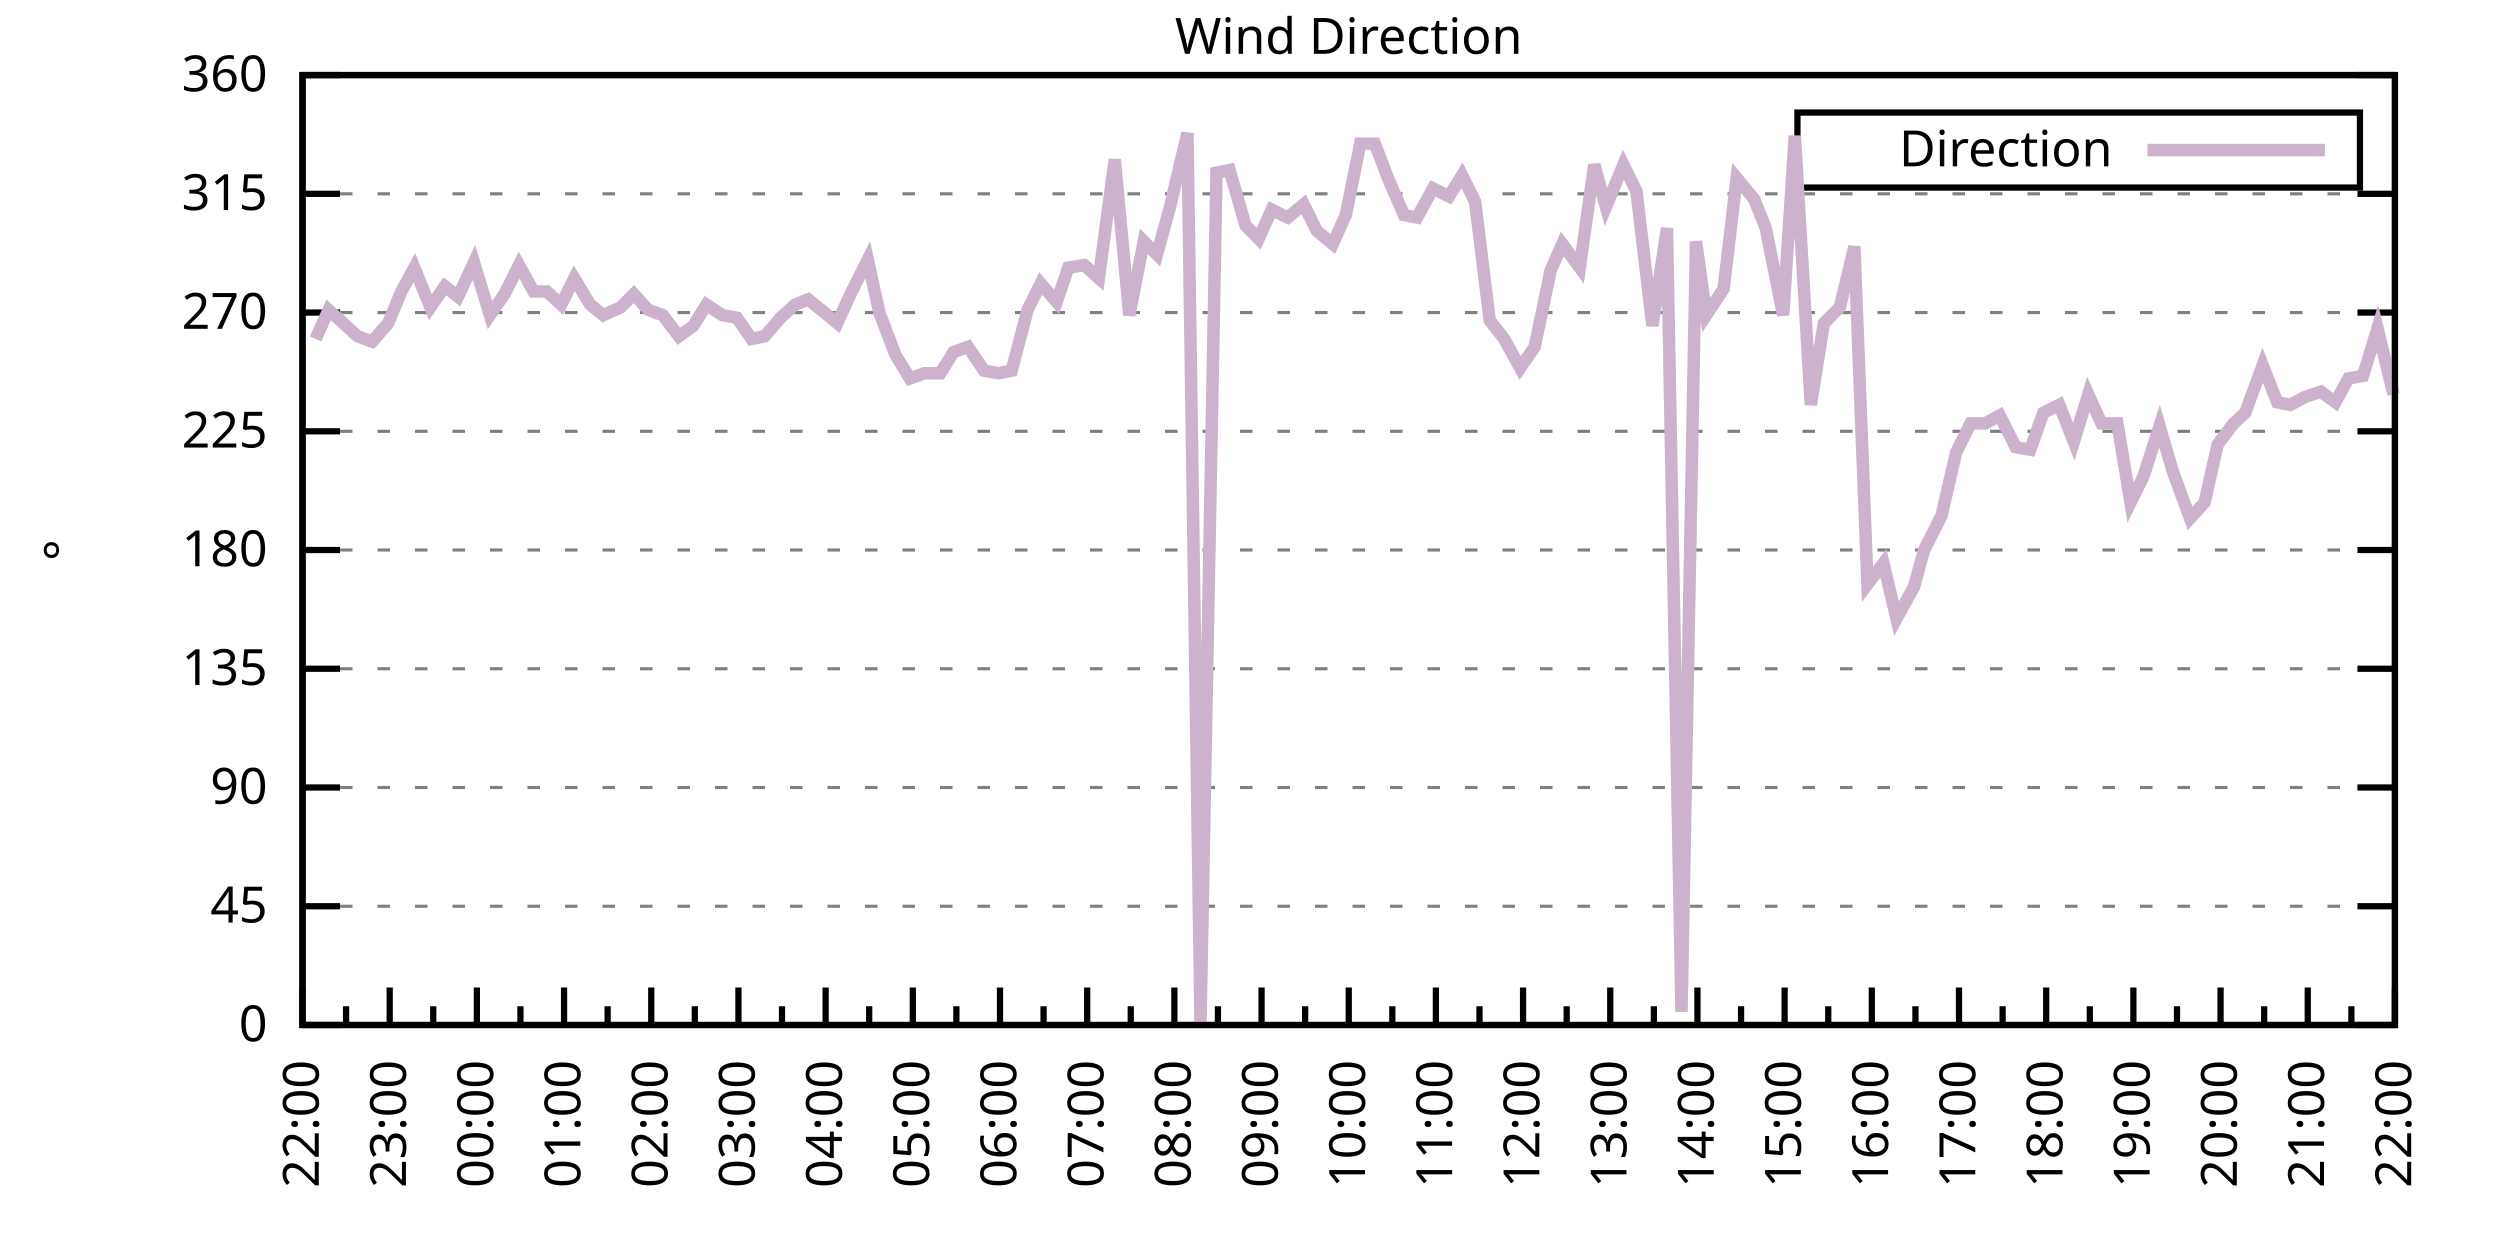
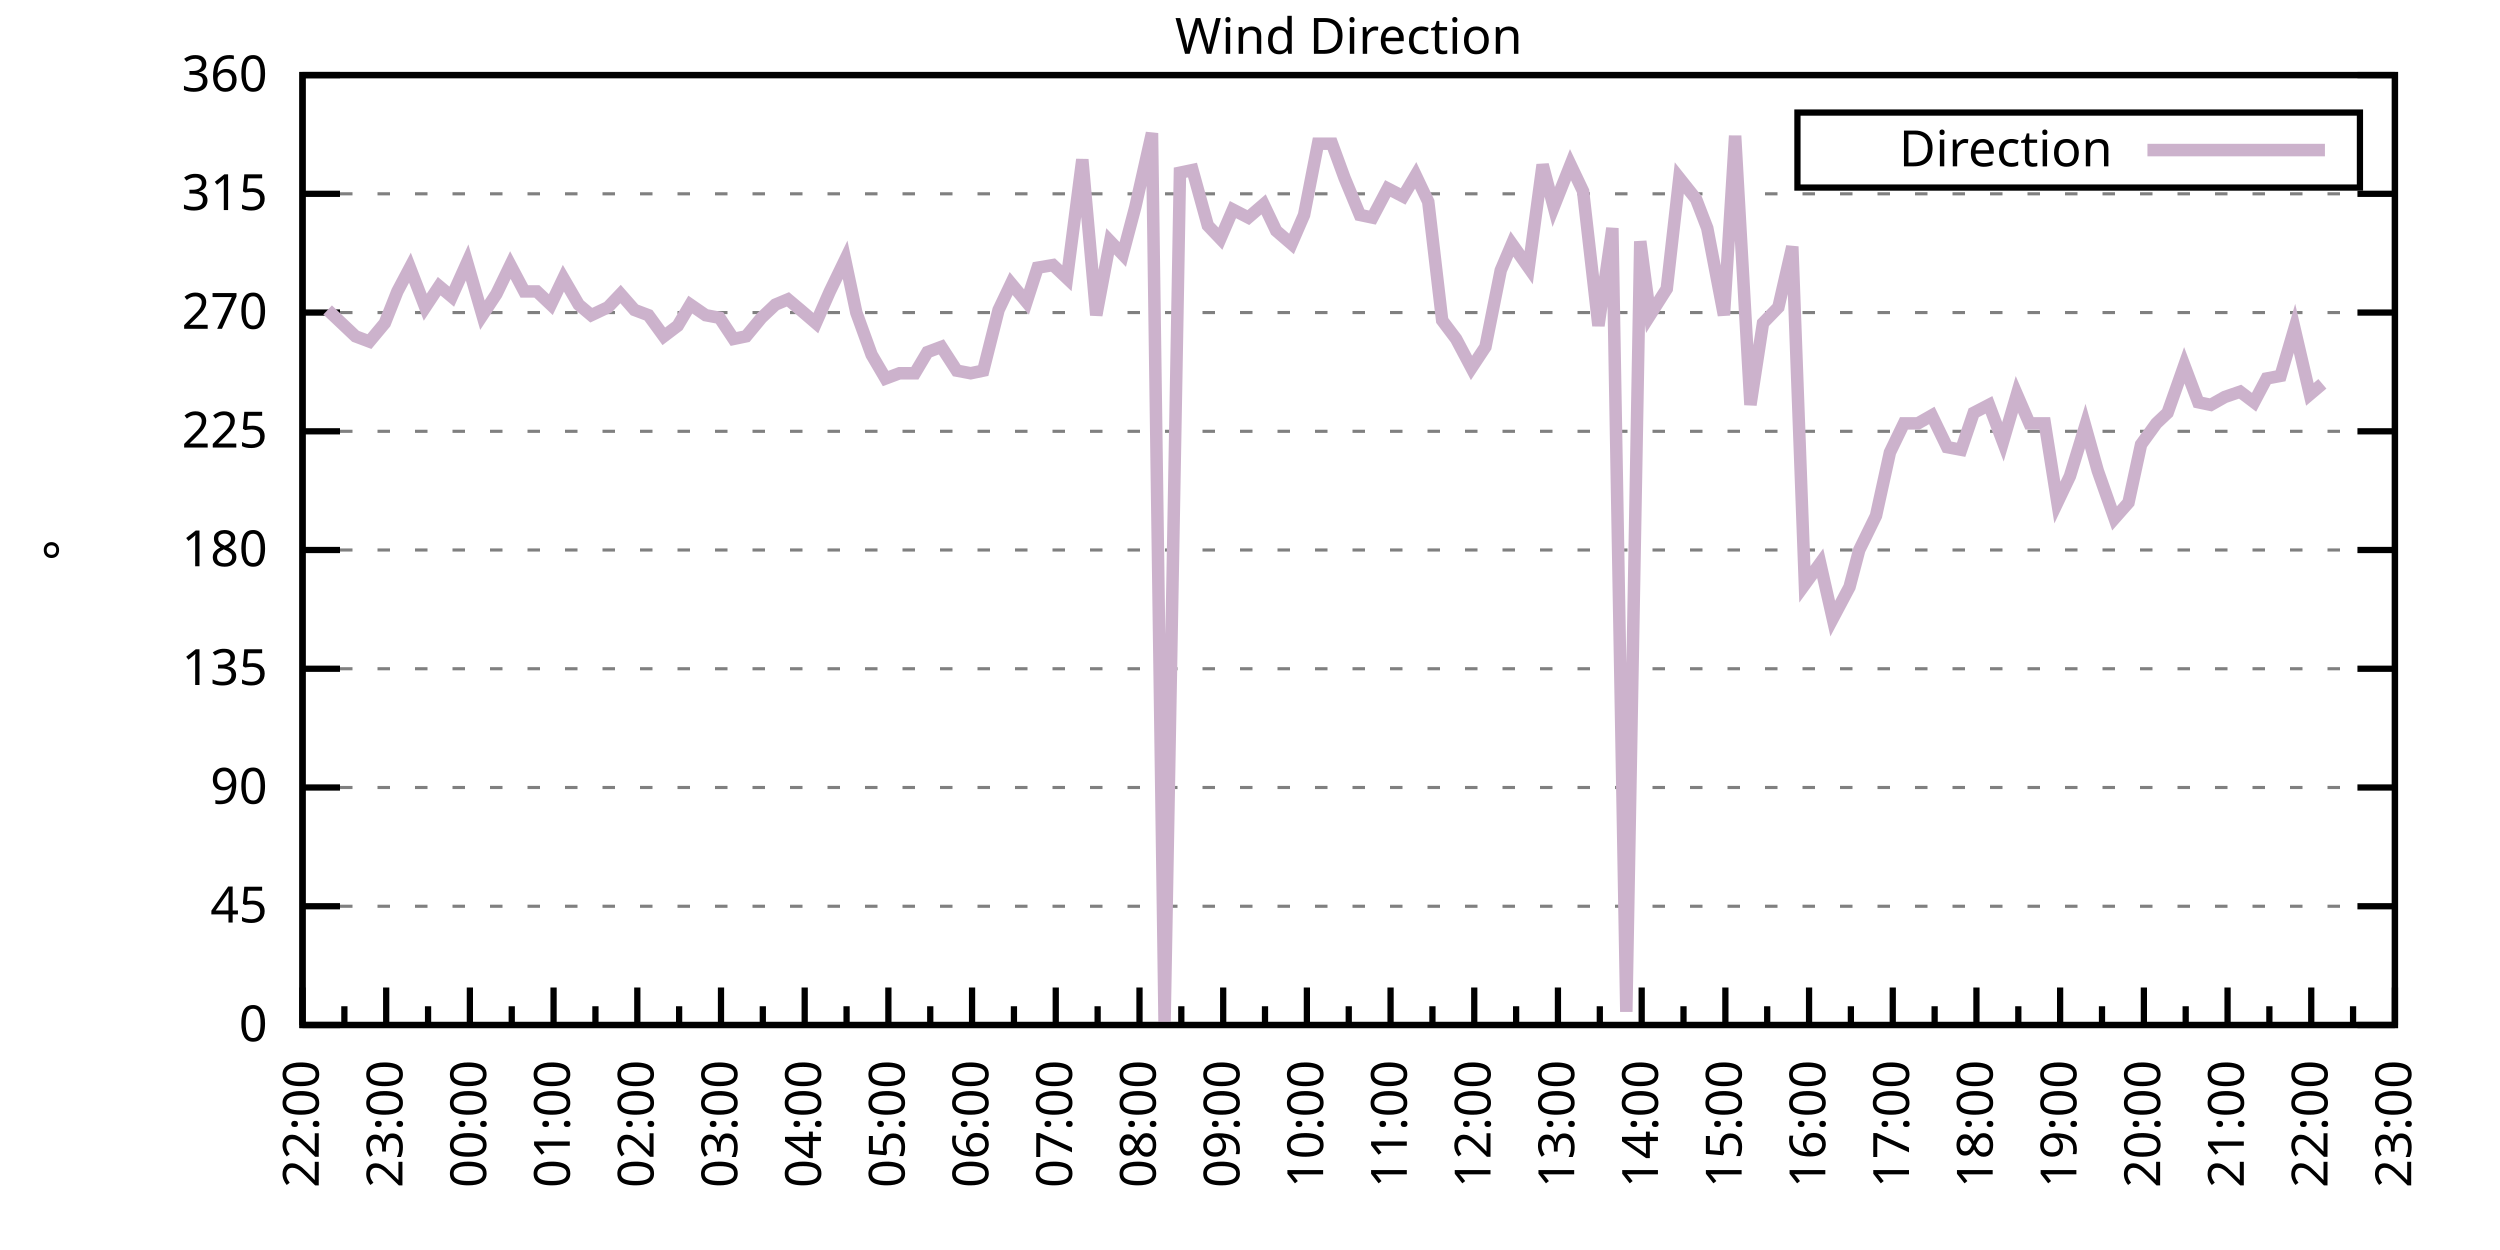
<svg xmlns="http://www.w3.org/2000/svg" xmlns:xlink="http://www.w3.org/1999/xlink" width="400" height="200" viewBox="0 0 400 200">
  <g id="gnuplot_canvas">
    <rect x="0" y="0" width="400" height="200" fill="none" />
    <defs>
      <circle id="gpDot" r="0.5" stroke-width="0.5" stroke="currentColor" />
      <path id="gpPt0" stroke-width="0.333" stroke="currentColor" d="M-1,0 h2 M0,-1 v2" />
      <path id="gpPt1" stroke-width="0.333" stroke="currentColor" d="M-1,-1 L1,1 M1,-1 L-1,1" />
      <path id="gpPt2" stroke-width="0.333" stroke="currentColor" d="M-1,0 L1,0 M0,-1 L0,1 M-1,-1 L1,1 M-1,1 L1,-1" />
      <rect id="gpPt3" stroke-width="0.333" stroke="currentColor" x="-1" y="-1" width="2" height="2" />
      <rect id="gpPt4" stroke-width="0.333" stroke="currentColor" fill="currentColor" x="-1" y="-1" width="2" height="2" />
      <circle id="gpPt5" stroke-width="0.333" stroke="currentColor" cx="0" cy="0" r="1" />
      <use xlink:href="#gpPt5" id="gpPt6" fill="currentColor" stroke="none" />
      <path id="gpPt7" stroke-width="0.333" stroke="currentColor" d="M0,-1.33 L-1.33,0.67 L1.33,0.67 z" />
      <use xlink:href="#gpPt7" id="gpPt8" fill="currentColor" stroke="none" />
      <use xlink:href="#gpPt7" id="gpPt9" stroke="currentColor" transform="rotate(180)" />
      <use xlink:href="#gpPt9" id="gpPt10" fill="currentColor" stroke="none" />
      <use xlink:href="#gpPt3" id="gpPt11" stroke="currentColor" transform="rotate(45)" />
      <use xlink:href="#gpPt11" id="gpPt12" fill="currentColor" stroke="none" />
      <path id="gpPt13" stroke-width="0.333" stroke="currentColor" d="M0,1.330 L1.265,0.411 L0.782,-1.067 L-0.782,-1.076 L-1.265,0.411 z" />
      <use xlink:href="#gpPt13" id="gpPt14" fill="currentColor" stroke="none" />
      <filter id="textbox" filterUnits="objectBoundingBox" x="0" y="0" height="1" width="1">
        <feFlood flood-color="white" flood-opacity="1" result="bgnd" />
        <feComposite in="SourceGraphic" in2="bgnd" operator="atop" />
      </filter>
      <filter id="greybox" filterUnits="objectBoundingBox" x="0" y="0" height="1" width="1">
        <feFlood flood-color="lightgrey" flood-opacity="1" result="grey" />
        <feComposite in="SourceGraphic" in2="grey" operator="atop" />
      </filter>
    </defs>
    <g fill="none" color="white" stroke="currentColor" stroke-width="1.00" stroke-linecap="butt" stroke-linejoin="miter">
</g>
    <g fill="none" color="black" stroke="currentColor" stroke-width="1.00" stroke-linecap="butt" stroke-linejoin="miter">
      <g stroke="none" shape-rendering="crispEdges">
        <polygon fill="rgb(255, 255, 255)" points="48.40,164.00 383.18,164.00 383.18,12.02 48.40,12.02 " />
      </g>
    </g>
    <g fill="none" color="black" stroke="currentColor" stroke-width="1.00" stroke-linecap="butt" stroke-linejoin="miter">
</g>
    <g fill="none" color="black" stroke="black" stroke-width="0.50" stroke-linecap="butt" stroke-linejoin="miter">
</g>
    <g fill="none" color="gray" stroke="currentColor" stroke-width="0.50" stroke-linecap="butt" stroke-linejoin="miter">
      <path stroke="gray" stroke-dasharray="2,4" class="gridline" d="M48.40,164.00 L383.19,164.00  " />
    </g>
    <g fill="none" color="gray" stroke="gray" stroke-width="1.00" stroke-linecap="butt" stroke-linejoin="miter">
</g>
    <g fill="none" color="black" stroke="currentColor" stroke-width="1.00" stroke-linecap="butt" stroke-linejoin="miter">
      <path stroke="black" d="M48.40,164.00 L54.40,164.00 M383.19,164.00 L377.19,164.00  " />
      <g transform="translate(42.80,166.60)" stroke="none" fill="black" font-family="Sans" font-size="8.00" text-anchor="end">
        <text>
          <tspan font-family="Sans"> 0</tspan>
        </text>
      </g>
    </g>
    <g fill="none" color="black" stroke="currentColor" stroke-width="1.00" stroke-linecap="butt" stroke-linejoin="miter">
</g>
    <g fill="none" color="black" stroke="black" stroke-width="0.50" stroke-linecap="butt" stroke-linejoin="miter">
</g>
    <g fill="none" color="gray" stroke="currentColor" stroke-width="0.50" stroke-linecap="butt" stroke-linejoin="miter">
      <path stroke="gray" stroke-dasharray="2,4" class="gridline" d="M48.40,145.00 L383.19,145.00  " />
    </g>
    <g fill="none" color="gray" stroke="gray" stroke-width="1.00" stroke-linecap="butt" stroke-linejoin="miter">
</g>
    <g fill="none" color="black" stroke="currentColor" stroke-width="1.00" stroke-linecap="butt" stroke-linejoin="miter">
      <path stroke="black" d="M48.40,145.00 L54.40,145.00 M383.19,145.00 L377.19,145.00  " />
      <g transform="translate(42.80,147.60)" stroke="none" fill="black" font-family="Sans" font-size="8.00" text-anchor="end">
        <text>
          <tspan font-family="Sans"> 45</tspan>
        </text>
      </g>
    </g>
    <g fill="none" color="black" stroke="currentColor" stroke-width="1.00" stroke-linecap="butt" stroke-linejoin="miter">
</g>
    <g fill="none" color="black" stroke="black" stroke-width="0.50" stroke-linecap="butt" stroke-linejoin="miter">
</g>
    <g fill="none" color="gray" stroke="currentColor" stroke-width="0.50" stroke-linecap="butt" stroke-linejoin="miter">
      <path stroke="gray" stroke-dasharray="2,4" class="gridline" d="M48.40,126.00 L383.19,126.00  " />
    </g>
    <g fill="none" color="gray" stroke="gray" stroke-width="1.00" stroke-linecap="butt" stroke-linejoin="miter">
</g>
    <g fill="none" color="black" stroke="currentColor" stroke-width="1.00" stroke-linecap="butt" stroke-linejoin="miter">
      <path stroke="black" d="M48.40,126.00 L54.40,126.00 M383.19,126.00 L377.19,126.00  " />
      <g transform="translate(42.80,128.60)" stroke="none" fill="black" font-family="Sans" font-size="8.00" text-anchor="end">
        <text>
          <tspan font-family="Sans"> 90</tspan>
        </text>
      </g>
    </g>
    <g fill="none" color="black" stroke="currentColor" stroke-width="1.00" stroke-linecap="butt" stroke-linejoin="miter">
</g>
    <g fill="none" color="black" stroke="black" stroke-width="0.50" stroke-linecap="butt" stroke-linejoin="miter">
</g>
    <g fill="none" color="gray" stroke="currentColor" stroke-width="0.50" stroke-linecap="butt" stroke-linejoin="miter">
      <path stroke="gray" stroke-dasharray="2,4" class="gridline" d="M48.40,107.00 L383.19,107.00  " />
    </g>
    <g fill="none" color="gray" stroke="gray" stroke-width="1.00" stroke-linecap="butt" stroke-linejoin="miter">
</g>
    <g fill="none" color="black" stroke="currentColor" stroke-width="1.00" stroke-linecap="butt" stroke-linejoin="miter">
      <path stroke="black" d="M48.40,107.00 L54.40,107.00 M383.19,107.00 L377.19,107.00  " />
      <g transform="translate(42.80,109.60)" stroke="none" fill="black" font-family="Sans" font-size="8.00" text-anchor="end">
        <text>
          <tspan font-family="Sans"> 135</tspan>
        </text>
      </g>
    </g>
    <g fill="none" color="black" stroke="currentColor" stroke-width="1.00" stroke-linecap="butt" stroke-linejoin="miter">
</g>
    <g fill="none" color="black" stroke="black" stroke-width="0.50" stroke-linecap="butt" stroke-linejoin="miter">
</g>
    <g fill="none" color="gray" stroke="currentColor" stroke-width="0.50" stroke-linecap="butt" stroke-linejoin="miter">
      <path stroke="gray" stroke-dasharray="2,4" class="gridline" d="M48.40,88.00 L383.19,88.00  " />
    </g>
    <g fill="none" color="gray" stroke="gray" stroke-width="1.00" stroke-linecap="butt" stroke-linejoin="miter">
</g>
    <g fill="none" color="black" stroke="currentColor" stroke-width="1.00" stroke-linecap="butt" stroke-linejoin="miter">
      <path stroke="black" d="M48.40,88.00 L54.40,88.00 M383.19,88.00 L377.19,88.00  " />
      <g transform="translate(42.80,90.60)" stroke="none" fill="black" font-family="Sans" font-size="8.00" text-anchor="end">
        <text>
          <tspan font-family="Sans"> 180</tspan>
        </text>
      </g>
    </g>
    <g fill="none" color="black" stroke="currentColor" stroke-width="1.00" stroke-linecap="butt" stroke-linejoin="miter">
</g>
    <g fill="none" color="black" stroke="black" stroke-width="0.50" stroke-linecap="butt" stroke-linejoin="miter">
</g>
    <g fill="none" color="gray" stroke="currentColor" stroke-width="0.50" stroke-linecap="butt" stroke-linejoin="miter">
      <path stroke="gray" stroke-dasharray="2,4" class="gridline" d="M48.40,69.01 L383.19,69.01  " />
    </g>
    <g fill="none" color="gray" stroke="gray" stroke-width="1.00" stroke-linecap="butt" stroke-linejoin="miter">
</g>
    <g fill="none" color="black" stroke="currentColor" stroke-width="1.00" stroke-linecap="butt" stroke-linejoin="miter">
      <path stroke="black" d="M48.40,69.01 L54.40,69.01 M383.19,69.01 L377.19,69.01  " />
      <g transform="translate(42.80,71.61)" stroke="none" fill="black" font-family="Sans" font-size="8.00" text-anchor="end">
        <text>
          <tspan font-family="Sans"> 225</tspan>
        </text>
      </g>
    </g>
    <g fill="none" color="black" stroke="currentColor" stroke-width="1.00" stroke-linecap="butt" stroke-linejoin="miter">
</g>
    <g fill="none" color="black" stroke="black" stroke-width="0.50" stroke-linecap="butt" stroke-linejoin="miter">
</g>
    <g fill="none" color="gray" stroke="currentColor" stroke-width="0.50" stroke-linecap="butt" stroke-linejoin="miter">
      <path stroke="gray" stroke-dasharray="2,4" class="gridline" d="M48.40,50.01 L383.19,50.01  " />
    </g>
    <g fill="none" color="gray" stroke="gray" stroke-width="1.00" stroke-linecap="butt" stroke-linejoin="miter">
</g>
    <g fill="none" color="black" stroke="currentColor" stroke-width="1.00" stroke-linecap="butt" stroke-linejoin="miter">
      <path stroke="black" d="M48.40,50.01 L54.40,50.01 M383.19,50.01 L377.19,50.01  " />
      <g transform="translate(42.80,52.61)" stroke="none" fill="black" font-family="Sans" font-size="8.00" text-anchor="end">
        <text>
          <tspan font-family="Sans"> 270</tspan>
        </text>
      </g>
    </g>
    <g fill="none" color="black" stroke="currentColor" stroke-width="1.00" stroke-linecap="butt" stroke-linejoin="miter">
</g>
    <g fill="none" color="black" stroke="black" stroke-width="0.50" stroke-linecap="butt" stroke-linejoin="miter">
</g>
    <g fill="none" color="gray" stroke="currentColor" stroke-width="0.50" stroke-linecap="butt" stroke-linejoin="miter">
      <path stroke="gray" stroke-dasharray="2,4" class="gridline" d="M48.40,31.01 L383.19,31.01  " />
    </g>
    <g fill="none" color="gray" stroke="gray" stroke-width="1.00" stroke-linecap="butt" stroke-linejoin="miter">
</g>
    <g fill="none" color="black" stroke="currentColor" stroke-width="1.00" stroke-linecap="butt" stroke-linejoin="miter">
      <path stroke="black" d="M48.40,31.01 L54.40,31.01 M383.19,31.01 L377.19,31.01  " />
      <g transform="translate(42.80,33.61)" stroke="none" fill="black" font-family="Sans" font-size="8.00" text-anchor="end">
        <text>
          <tspan font-family="Sans"> 315</tspan>
        </text>
      </g>
    </g>
    <g fill="none" color="black" stroke="currentColor" stroke-width="1.00" stroke-linecap="butt" stroke-linejoin="miter">
</g>
    <g fill="none" color="black" stroke="black" stroke-width="0.50" stroke-linecap="butt" stroke-linejoin="miter">
</g>
    <g fill="none" color="gray" stroke="currentColor" stroke-width="0.50" stroke-linecap="butt" stroke-linejoin="miter">
      <path stroke="gray" stroke-dasharray="2,4" class="gridline" d="M48.40,12.01 L383.19,12.01  " />
    </g>
    <g fill="none" color="gray" stroke="gray" stroke-width="1.00" stroke-linecap="butt" stroke-linejoin="miter">
</g>
    <g fill="none" color="black" stroke="currentColor" stroke-width="1.00" stroke-linecap="butt" stroke-linejoin="miter">
      <path stroke="black" d="M48.40,12.01 L54.40,12.01 M383.19,12.01 L377.19,12.01  " />
      <g transform="translate(42.80,14.61)" stroke="none" fill="black" font-family="Sans" font-size="8.00" text-anchor="end">
        <text>
          <tspan font-family="Sans"> 360</tspan>
        </text>
      </g>
    </g>
    <g fill="none" color="black" stroke="currentColor" stroke-width="1.00" stroke-linecap="butt" stroke-linejoin="miter">
      <path stroke="black" d="M48.40,164.00 L48.40,158.00  " />
      <g transform="translate(51.00,169.60) rotate(270)" stroke="none" fill="black" font-family="Sans" font-size="8.00" text-anchor="end">
        <text>
          <tspan font-family="Sans">22:00</tspan>
        </text>
      </g>
    </g>
    <g fill="none" color="black" stroke="currentColor" stroke-width="1.00" stroke-linecap="butt" stroke-linejoin="miter">
-       <path stroke="black" d="M55.37,164.00 L55.37,161.00 M62.35,164.00 L62.35,158.00  " />
-       <g transform="translate(64.95,169.60) rotate(270)" stroke="none" fill="black" font-family="Sans" font-size="8.00" text-anchor="end">
+       <path stroke="black" d="M55.10,164.00 L55.10,161.00 M61.79,164.00 L61.79,158.00  " />
+       <g transform="translate(64.39,169.60) rotate(270)" stroke="none" fill="black" font-family="Sans" font-size="8.00" text-anchor="end">
        <text>
          <tspan font-family="Sans">23:00</tspan>
        </text>
      </g>
    </g>
    <g fill="none" color="black" stroke="currentColor" stroke-width="1.00" stroke-linecap="butt" stroke-linejoin="miter">
-       <path stroke="black" d="M69.32,164.00 L69.32,161.00 M76.30,164.00 L76.30,158.00  " />
-       <g transform="translate(78.90,169.60) rotate(270)" stroke="none" fill="black" font-family="Sans" font-size="8.00" text-anchor="end">
+       <path stroke="black" d="M68.49,164.00 L68.49,161.00 M75.18,164.00 L75.18,158.00  " />
+       <g transform="translate(77.78,169.60) rotate(270)" stroke="none" fill="black" font-family="Sans" font-size="8.00" text-anchor="end">
        <text>
          <tspan font-family="Sans">00:00</tspan>
        </text>
      </g>
    </g>
    <g fill="none" color="black" stroke="currentColor" stroke-width="1.00" stroke-linecap="butt" stroke-linejoin="miter">
-       <path stroke="black" d="M83.27,164.00 L83.27,161.00 M90.25,164.00 L90.25,158.00  " />
-       <g transform="translate(92.85,169.60) rotate(270)" stroke="none" fill="black" font-family="Sans" font-size="8.00" text-anchor="end">
+       <path stroke="black" d="M81.88,164.00 L81.88,161.00 M88.57,164.00 L88.57,158.00  " />
+       <g transform="translate(91.17,169.60) rotate(270)" stroke="none" fill="black" font-family="Sans" font-size="8.00" text-anchor="end">
        <text>
          <tspan font-family="Sans">01:00</tspan>
        </text>
      </g>
    </g>
    <g fill="none" color="black" stroke="currentColor" stroke-width="1.00" stroke-linecap="butt" stroke-linejoin="miter">
-       <path stroke="black" d="M97.22,164.00 L97.22,161.00 M104.20,164.00 L104.20,158.00  " />
-       <g transform="translate(106.80,169.60) rotate(270)" stroke="none" fill="black" font-family="Sans" font-size="8.00" text-anchor="end">
+       <path stroke="black" d="M95.27,164.00 L95.27,161.00 M101.97,164.00 L101.97,158.00  " />
+       <g transform="translate(104.57,169.60) rotate(270)" stroke="none" fill="black" font-family="Sans" font-size="8.00" text-anchor="end">
        <text>
          <tspan font-family="Sans">02:00</tspan>
        </text>
      </g>
    </g>
    <g fill="none" color="black" stroke="currentColor" stroke-width="1.00" stroke-linecap="butt" stroke-linejoin="miter">
-       <path stroke="black" d="M111.17,164.00 L111.17,161.00 M118.15,164.00 L118.15,158.00  " />
-       <g transform="translate(120.75,169.60) rotate(270)" stroke="none" fill="black" font-family="Sans" font-size="8.00" text-anchor="end">
+       <path stroke="black" d="M108.66,164.00 L108.66,161.00 M115.36,164.00 L115.36,158.00  " />
+       <g transform="translate(117.96,169.60) rotate(270)" stroke="none" fill="black" font-family="Sans" font-size="8.00" text-anchor="end">
        <text>
          <tspan font-family="Sans">03:00</tspan>
        </text>
      </g>
    </g>
    <g fill="none" color="black" stroke="currentColor" stroke-width="1.00" stroke-linecap="butt" stroke-linejoin="miter">
-       <path stroke="black" d="M125.12,164.00 L125.12,161.00 M132.10,164.00 L132.10,158.00  " />
-       <g transform="translate(134.70,169.60) rotate(270)" stroke="none" fill="black" font-family="Sans" font-size="8.00" text-anchor="end">
+       <path stroke="black" d="M122.05,164.00 L122.05,161.00 M128.75,164.00 L128.75,158.00  " />
+       <g transform="translate(131.35,169.60) rotate(270)" stroke="none" fill="black" font-family="Sans" font-size="8.00" text-anchor="end">
        <text>
          <tspan font-family="Sans">04:00</tspan>
        </text>
      </g>
    </g>
    <g fill="none" color="black" stroke="currentColor" stroke-width="1.00" stroke-linecap="butt" stroke-linejoin="miter">
-       <path stroke="black" d="M139.07,164.00 L139.07,161.00 M146.05,164.00 L146.05,158.00  " />
-       <g transform="translate(148.65,169.60) rotate(270)" stroke="none" fill="black" font-family="Sans" font-size="8.00" text-anchor="end">
+       <path stroke="black" d="M135.45,164.00 L135.45,161.00 M142.14,164.00 L142.14,158.00  " />
+       <g transform="translate(144.74,169.60) rotate(270)" stroke="none" fill="black" font-family="Sans" font-size="8.00" text-anchor="end">
        <text>
          <tspan font-family="Sans">05:00</tspan>
        </text>
      </g>
    </g>
    <g fill="none" color="black" stroke="currentColor" stroke-width="1.00" stroke-linecap="butt" stroke-linejoin="miter">
-       <path stroke="black" d="M153.02,164.00 L153.02,161.00 M160.00,164.00 L160.00,158.00  " />
-       <g transform="translate(162.60,169.60) rotate(270)" stroke="none" fill="black" font-family="Sans" font-size="8.00" text-anchor="end">
+       <path stroke="black" d="M148.84,164.00 L148.84,161.00 M155.53,164.00 L155.53,158.00  " />
+       <g transform="translate(158.13,169.60) rotate(270)" stroke="none" fill="black" font-family="Sans" font-size="8.00" text-anchor="end">
        <text>
          <tspan font-family="Sans">06:00</tspan>
        </text>
      </g>
    </g>
    <g fill="none" color="black" stroke="currentColor" stroke-width="1.00" stroke-linecap="butt" stroke-linejoin="miter">
-       <path stroke="black" d="M166.97,164.00 L166.97,161.00 M173.95,164.00 L173.95,158.00  " />
-       <g transform="translate(176.55,169.60) rotate(270)" stroke="none" fill="black" font-family="Sans" font-size="8.00" text-anchor="end">
+       <path stroke="black" d="M162.23,164.00 L162.23,161.00 M168.92,164.00 L168.92,158.00  " />
+       <g transform="translate(171.52,169.60) rotate(270)" stroke="none" fill="black" font-family="Sans" font-size="8.00" text-anchor="end">
        <text>
          <tspan font-family="Sans">07:00</tspan>
        </text>
      </g>
    </g>
    <g fill="none" color="black" stroke="currentColor" stroke-width="1.00" stroke-linecap="butt" stroke-linejoin="miter">
-       <path stroke="black" d="M180.92,164.00 L180.92,161.00 M187.90,164.00 L187.90,158.00  " />
-       <g transform="translate(190.50,169.60) rotate(270)" stroke="none" fill="black" font-family="Sans" font-size="8.00" text-anchor="end">
+       <path stroke="black" d="M175.62,164.00 L175.62,161.00 M182.32,164.00 L182.32,158.00  " />
+       <g transform="translate(184.92,169.60) rotate(270)" stroke="none" fill="black" font-family="Sans" font-size="8.00" text-anchor="end">
        <text>
          <tspan font-family="Sans">08:00</tspan>
        </text>
      </g>
    </g>
    <g fill="none" color="black" stroke="currentColor" stroke-width="1.00" stroke-linecap="butt" stroke-linejoin="miter">
-       <path stroke="black" d="M194.87,164.00 L194.87,161.00 M201.85,164.00 L201.85,158.00  " />
-       <g transform="translate(204.45,169.60) rotate(270)" stroke="none" fill="black" font-family="Sans" font-size="8.00" text-anchor="end">
+       <path stroke="black" d="M189.01,164.00 L189.01,161.00 M195.71,164.00 L195.71,158.00  " />
+       <g transform="translate(198.31,169.60) rotate(270)" stroke="none" fill="black" font-family="Sans" font-size="8.00" text-anchor="end">
        <text>
          <tspan font-family="Sans">09:00</tspan>
        </text>
      </g>
    </g>
    <g fill="none" color="black" stroke="currentColor" stroke-width="1.00" stroke-linecap="butt" stroke-linejoin="miter">
-       <path stroke="black" d="M208.82,164.00 L208.82,161.00 M215.80,164.00 L215.80,158.00  " />
-       <g transform="translate(218.40,169.60) rotate(270)" stroke="none" fill="black" font-family="Sans" font-size="8.00" text-anchor="end">
+       <path stroke="black" d="M202.40,164.00 L202.40,161.00 M209.10,164.00 L209.10,158.00  " />
+       <g transform="translate(211.70,169.60) rotate(270)" stroke="none" fill="black" font-family="Sans" font-size="8.00" text-anchor="end">
        <text>
          <tspan font-family="Sans">10:00</tspan>
        </text>
      </g>
    </g>
    <g fill="none" color="black" stroke="currentColor" stroke-width="1.00" stroke-linecap="butt" stroke-linejoin="miter">
-       <path stroke="black" d="M222.77,164.00 L222.77,161.00 M229.74,164.00 L229.74,158.00  " />
-       <g transform="translate(232.34,169.60) rotate(270)" stroke="none" fill="black" font-family="Sans" font-size="8.00" text-anchor="end">
+       <path stroke="black" d="M215.80,164.00 L215.80,161.00 M222.49,164.00 L222.49,158.00  " />
+       <g transform="translate(225.09,169.60) rotate(270)" stroke="none" fill="black" font-family="Sans" font-size="8.00" text-anchor="end">
        <text>
          <tspan font-family="Sans">11:00</tspan>
        </text>
      </g>
    </g>
    <g fill="none" color="black" stroke="currentColor" stroke-width="1.00" stroke-linecap="butt" stroke-linejoin="miter">
-       <path stroke="black" d="M236.72,164.00 L236.72,161.00 M243.69,164.00 L243.69,158.00  " />
-       <g transform="translate(246.29,169.60) rotate(270)" stroke="none" fill="black" font-family="Sans" font-size="8.00" text-anchor="end">
+       <path stroke="black" d="M229.19,164.00 L229.19,161.00 M235.88,164.00 L235.88,158.00  " />
+       <g transform="translate(238.48,169.60) rotate(270)" stroke="none" fill="black" font-family="Sans" font-size="8.00" text-anchor="end">
        <text>
          <tspan font-family="Sans">12:00</tspan>
        </text>
      </g>
    </g>
    <g fill="none" color="black" stroke="currentColor" stroke-width="1.00" stroke-linecap="butt" stroke-linejoin="miter">
-       <path stroke="black" d="M250.67,164.00 L250.67,161.00 M257.64,164.00 L257.64,158.00  " />
-       <g transform="translate(260.24,169.60) rotate(270)" stroke="none" fill="black" font-family="Sans" font-size="8.00" text-anchor="end">
+       <path stroke="black" d="M242.58,164.00 L242.58,161.00 M249.27,164.00 L249.27,158.00  " />
+       <g transform="translate(251.87,169.60) rotate(270)" stroke="none" fill="black" font-family="Sans" font-size="8.00" text-anchor="end">
        <text>
          <tspan font-family="Sans">13:00</tspan>
        </text>
      </g>
    </g>
    <g fill="none" color="black" stroke="currentColor" stroke-width="1.00" stroke-linecap="butt" stroke-linejoin="miter">
-       <path stroke="black" d="M264.62,164.00 L264.62,161.00 M271.59,164.00 L271.59,158.00  " />
-       <g transform="translate(274.19,169.60) rotate(270)" stroke="none" fill="black" font-family="Sans" font-size="8.00" text-anchor="end">
+       <path stroke="black" d="M255.97,164.00 L255.97,161.00 M262.67,164.00 L262.67,158.00  " />
+       <g transform="translate(265.27,169.60) rotate(270)" stroke="none" fill="black" font-family="Sans" font-size="8.00" text-anchor="end">
        <text>
          <tspan font-family="Sans">14:00</tspan>
        </text>
      </g>
    </g>
    <g fill="none" color="black" stroke="currentColor" stroke-width="1.00" stroke-linecap="butt" stroke-linejoin="miter">
-       <path stroke="black" d="M278.57,164.00 L278.57,161.00 M285.54,164.00 L285.54,158.00  " />
-       <g transform="translate(288.14,169.60) rotate(270)" stroke="none" fill="black" font-family="Sans" font-size="8.00" text-anchor="end">
+       <path stroke="black" d="M269.36,164.00 L269.36,161.00 M276.06,164.00 L276.06,158.00  " />
+       <g transform="translate(278.66,169.60) rotate(270)" stroke="none" fill="black" font-family="Sans" font-size="8.00" text-anchor="end">
        <text>
          <tspan font-family="Sans">15:00</tspan>
        </text>
      </g>
    </g>
    <g fill="none" color="black" stroke="currentColor" stroke-width="1.00" stroke-linecap="butt" stroke-linejoin="miter">
-       <path stroke="black" d="M292.52,164.00 L292.52,161.00 M299.49,164.00 L299.49,158.00  " />
-       <g transform="translate(302.09,169.60) rotate(270)" stroke="none" fill="black" font-family="Sans" font-size="8.00" text-anchor="end">
+       <path stroke="black" d="M282.75,164.00 L282.75,161.00 M289.45,164.00 L289.45,158.00  " />
+       <g transform="translate(292.05,169.60) rotate(270)" stroke="none" fill="black" font-family="Sans" font-size="8.00" text-anchor="end">
        <text>
          <tspan font-family="Sans">16:00</tspan>
        </text>
      </g>
    </g>
    <g fill="none" color="black" stroke="currentColor" stroke-width="1.00" stroke-linecap="butt" stroke-linejoin="miter">
-       <path stroke="black" d="M306.47,164.00 L306.47,161.00 M313.44,164.00 L313.44,158.00  " />
-       <g transform="translate(316.04,169.60) rotate(270)" stroke="none" fill="black" font-family="Sans" font-size="8.00" text-anchor="end">
+       <path stroke="black" d="M296.14,164.00 L296.14,161.00 M302.84,164.00 L302.84,158.00  " />
+       <g transform="translate(305.44,169.60) rotate(270)" stroke="none" fill="black" font-family="Sans" font-size="8.00" text-anchor="end">
        <text>
          <tspan font-family="Sans">17:00</tspan>
        </text>
      </g>
    </g>
    <g fill="none" color="black" stroke="currentColor" stroke-width="1.00" stroke-linecap="butt" stroke-linejoin="miter">
-       <path stroke="black" d="M320.42,164.00 L320.42,161.00 M327.39,164.00 L327.39,158.00  " />
-       <g transform="translate(329.99,169.60) rotate(270)" stroke="none" fill="black" font-family="Sans" font-size="8.00" text-anchor="end">
+       <path stroke="black" d="M309.54,164.00 L309.54,161.00 M316.23,164.00 L316.23,158.00  " />
+       <g transform="translate(318.83,169.60) rotate(270)" stroke="none" fill="black" font-family="Sans" font-size="8.00" text-anchor="end">
        <text>
          <tspan font-family="Sans">18:00</tspan>
        </text>
      </g>
    </g>
    <g fill="none" color="black" stroke="currentColor" stroke-width="1.00" stroke-linecap="butt" stroke-linejoin="miter">
-       <path stroke="black" d="M334.37,164.00 L334.37,161.00 M341.34,164.00 L341.34,158.00  " />
-       <g transform="translate(343.94,169.60) rotate(270)" stroke="none" fill="black" font-family="Sans" font-size="8.00" text-anchor="end">
+       <path stroke="black" d="M322.93,164.00 L322.93,161.00 M329.62,164.00 L329.62,158.00  " />
+       <g transform="translate(332.22,169.60) rotate(270)" stroke="none" fill="black" font-family="Sans" font-size="8.00" text-anchor="end">
        <text>
          <tspan font-family="Sans">19:00</tspan>
        </text>
      </g>
    </g>
    <g fill="none" color="black" stroke="currentColor" stroke-width="1.00" stroke-linecap="butt" stroke-linejoin="miter">
-       <path stroke="black" d="M348.32,164.00 L348.32,161.00 M355.29,164.00 L355.29,158.00  " />
-       <g transform="translate(357.89,169.60) rotate(270)" stroke="none" fill="black" font-family="Sans" font-size="8.00" text-anchor="end">
+       <path stroke="black" d="M336.32,164.00 L336.32,161.00 M343.02,164.00 L343.02,158.00  " />
+       <g transform="translate(345.62,169.60) rotate(270)" stroke="none" fill="black" font-family="Sans" font-size="8.00" text-anchor="end">
        <text>
          <tspan font-family="Sans">20:00</tspan>
        </text>
      </g>
    </g>
    <g fill="none" color="black" stroke="currentColor" stroke-width="1.00" stroke-linecap="butt" stroke-linejoin="miter">
-       <path stroke="black" d="M362.27,164.00 L362.27,161.00 M369.24,164.00 L369.24,158.00  " />
-       <g transform="translate(371.84,169.60) rotate(270)" stroke="none" fill="black" font-family="Sans" font-size="8.00" text-anchor="end">
+       <path stroke="black" d="M349.71,164.00 L349.71,161.00 M356.41,164.00 L356.41,158.00  " />
+       <g transform="translate(359.01,169.60) rotate(270)" stroke="none" fill="black" font-family="Sans" font-size="8.00" text-anchor="end">
        <text>
          <tspan font-family="Sans">21:00</tspan>
        </text>
      </g>
    </g>
    <g fill="none" color="black" stroke="currentColor" stroke-width="1.00" stroke-linecap="butt" stroke-linejoin="miter">
-       <path stroke="black" d="M376.22,164.00 L376.22,161.00 M383.19,164.00 L383.19,158.00  " />
+       <path stroke="black" d="M363.10,164.00 L363.10,161.00 M369.80,164.00 L369.80,158.00  " />
+       <g transform="translate(372.40,169.60) rotate(270)" stroke="none" fill="black" font-family="Sans" font-size="8.00" text-anchor="end">
+         <text>
+           <tspan font-family="Sans">22:00</tspan>
+         </text>
+       </g>
+     </g>
+     <g fill="none" color="black" stroke="currentColor" stroke-width="1.00" stroke-linecap="butt" stroke-linejoin="miter">
+       <path stroke="black" d="M376.49,164.00 L376.49,161.00 M383.19,164.00 L383.19,158.00  " />
      <g transform="translate(385.79,169.60) rotate(270)" stroke="none" fill="black" font-family="Sans" font-size="8.00" text-anchor="end">
        <text>
-           <tspan font-family="Sans">22:00</tspan>
+           <tspan font-family="Sans">23:00</tspan>
        </text>
      </g>
    </g>
    <g fill="none" color="black" stroke="currentColor" stroke-width="1.00" stroke-linecap="butt" stroke-linejoin="miter">
</g>
    <g fill="none" color="black" stroke="currentColor" stroke-width="1.00" stroke-linecap="butt" stroke-linejoin="miter">
      <path stroke="black" d="M48.40,12.01 L48.40,164.00 L383.19,164.00 L383.19,12.01 L48.40,12.01 Z  " />
    </g>
    <g fill="none" color="black" stroke="currentColor" stroke-width="1.00" stroke-linecap="butt" stroke-linejoin="miter">
      <g transform="translate(12.80,88.01) rotate(270)" stroke="none" fill="black" font-family="Sans" font-size="8.00" text-anchor="middle">
        <text>
          <tspan font-family="Sans">°</tspan>
        </text>
      </g>
    </g>
    <g fill="none" color="black" stroke="currentColor" stroke-width="1.00" stroke-linecap="butt" stroke-linejoin="miter">
</g>
    <g fill="none" color="black" stroke="currentColor" stroke-width="1.00" stroke-linecap="butt" stroke-linejoin="miter">
      <path stroke="black" d="M287.59,30.01 L287.59,18.01 L377.59,18.01 L377.59,30.01 L287.59,30.01 Z  " />
    </g>
    <g id="Wind_direction_plot_1">
      <g fill="none" color="white" stroke="black" stroke-width="2.00" stroke-linecap="butt" stroke-linejoin="miter">
</g>
      <g fill="none" color="black" stroke="currentColor" stroke-width="2.00" stroke-linecap="butt" stroke-linejoin="miter">
        <g transform="translate(337.99,26.61)" stroke="none" fill="black" font-family="Sans" font-size="8.00" text-anchor="end">
          <text>
            <tspan font-family="Sans">Direction</tspan>
          </text>
        </g>
      </g>
      <g fill="none" color="black" stroke="currentColor" stroke-width="2.00" stroke-linecap="butt" stroke-linejoin="miter">
-         <path stroke="rgb(204, 178, 204)" d="M343.59,24.01 L371.99,24.01 M50.49,54.23 L52.58,49.59 L54.91,51.70 L57.23,53.81 L59.56,54.65 L62.12,51.70   L64.21,46.63 L66.30,42.83 L68.86,49.16 L71.18,45.79 L73.28,47.47 L75.83,41.99 L78.39,50.43 L80.72,47.05   L83.04,42.41 L85.37,46.63 L87.46,46.63 L89.78,48.74 L91.88,44.52 L94.43,48.74 L96.53,50.43 L99.32,49.16   L101.41,47.05 L103.73,49.59 L106.06,50.43 L108.62,53.81 L110.94,52.12 L113.03,48.74 L115.59,50.43 L117.92,50.85   L120.24,54.23 L122.33,53.81 L124.89,50.85 L127.22,48.74 L129.31,47.90 L131.40,49.59 L133.96,51.70 L136.28,46.63   L138.84,41.56 L140.70,50.01 L143.26,56.76 L145.58,60.56 L147.91,59.72 L150.46,59.72 L152.56,56.34 L154.88,55.50   L157.44,59.30 L159.76,59.72 L161.86,59.30 L164.41,49.59 L166.51,45.36 L169.06,48.32 L170.92,42.83 L173.48,42.41   L175.81,44.52 L178.36,25.52 L180.69,50.43 L183.01,38.61 L185.11,40.72 L187.20,33.12 L189.99,21.30 L192.08,163.58   L194.64,27.63 L196.73,27.21 L199.29,36.08 L201.38,38.19 L203.47,33.54 L206.03,34.81 L208.59,32.70 L210.68,36.92   L213.24,39.03 L215.33,34.39 L217.65,22.99 L219.98,22.99 L222.07,28.48 L224.63,34.39 L226.72,34.81 L229.28,30.16   L231.84,31.43 L233.93,28.05 L236.02,32.28 L238.35,51.27 L240.67,54.23 L243.23,58.87 L245.55,55.50 L248.11,43.25   L249.97,39.03 L252.76,42.83 L255.09,26.36 L256.95,33.12 L259.74,26.36 L261.83,30.59 L264.39,52.12 L266.71,36.50   L269.04,161.89 L271.36,38.61 L272.99,50.43 L275.78,46.21 L277.87,28.48 L280.66,31.85 L282.52,36.50 L285.31,50.43   L287.17,21.72 L289.73,64.78 L291.82,51.70 L294.38,49.16 L296.70,39.45 L298.80,93.49 L301.35,90.12 L303.44,98.98   L306.23,93.92 L307.86,88.00 L310.65,82.52 L312.98,72.38 L315.30,67.74 L317.63,67.74 L319.95,66.47 L322.51,71.54   L324.83,71.96 L326.93,66.05 L329.48,64.78 L331.81,70.70 L334.13,63.10 L336.23,67.74 L338.78,67.74 L340.88,80.41   L342.97,76.18 L345.53,68.16 L347.62,75.34 L350.41,82.94 L352.73,80.41 L354.83,71.12 L357.38,67.74 L359.24,66.05   L362.03,58.45 L364.36,64.36 L366.45,64.78 L368.78,63.52 L371.33,62.67 L373.66,64.36 L375.75,60.56 L378.08,60.14   L380.40,52.54 L382.96,63.10  " />
+         <path stroke="rgb(204, 178, 204)" d="M343.59,24.01 L371.99,24.01 M52.42,49.59 L54.65,51.70 L56.88,53.81 L59.11,54.65 L61.57,51.70 L63.58,46.63   L65.59,42.83 L68.04,49.16 L70.27,45.79 L72.28,47.47 L74.74,41.99 L77.19,50.43 L79.42,47.05 L81.66,42.41   L83.89,46.63 L85.90,46.63 L88.13,48.74 L90.14,44.52 L92.59,48.74 L94.60,50.43 L97.28,49.16 L99.29,47.05   L101.52,49.59 L103.75,50.43 L106.21,53.81 L108.44,52.12 L110.45,48.74 L112.90,50.43 L115.13,50.85 L117.37,54.23   L119.38,53.81 L121.83,50.85 L124.06,48.74 L126.07,47.90 L128.08,49.59 L130.54,51.70 L132.77,46.63 L135.22,41.56   L137.01,50.01 L139.46,56.76 L141.69,60.56 L143.93,59.72 L146.38,59.72 L148.39,56.34 L150.62,55.50 L153.08,59.30   L155.31,59.72 L157.32,59.30 L159.77,49.59 L161.78,45.36 L164.24,48.32 L166.02,42.83 L168.48,42.41 L170.71,44.52   L173.17,25.52 L175.40,50.43 L177.63,38.61 L179.64,40.72 L181.65,33.12 L184.32,21.30 L186.33,163.58 L188.79,27.63   L190.80,27.21 L193.25,36.08 L195.26,38.19 L197.27,33.54 L199.73,34.81 L202.18,32.70 L204.19,36.92 L206.64,39.03   L208.65,34.39 L210.88,22.99 L213.12,22.99 L215.13,28.48 L217.58,34.39 L219.59,34.81 L222.04,30.16 L224.50,31.43   L226.51,28.05 L228.52,32.28 L230.75,51.27 L232.98,54.23 L235.44,58.87 L237.67,55.50 L240.12,43.25 L241.91,39.03   L244.59,42.83 L246.82,26.36 L248.60,33.12 L251.28,26.36 L253.29,30.59 L255.75,52.12 L257.98,36.50 L260.21,161.89   L262.44,38.61 L264.00,50.43 L266.68,46.21 L268.69,28.48 L271.37,31.85 L273.16,36.50 L275.83,50.43 L277.62,21.72   L280.07,64.78 L282.08,51.70 L284.54,49.16 L286.77,39.45 L288.78,93.49 L291.23,90.12 L293.24,98.98 L295.92,93.92   L297.48,88.00 L300.16,82.52 L302.39,72.38 L304.63,67.74 L306.86,67.74 L309.09,66.47 L311.54,71.54 L313.78,71.96   L315.79,66.05 L318.24,64.78 L320.47,70.70 L322.70,63.10 L324.71,67.74 L327.17,67.74 L329.18,80.41 L331.19,76.18   L333.64,68.16 L335.65,75.34 L338.33,82.94 L340.56,80.41 L342.57,71.12 L345.02,67.74 L346.81,66.05 L349.49,58.45   L351.72,64.36 L353.73,64.78 L355.96,63.52 L358.42,62.67 L360.65,64.36 L362.66,60.56 L364.89,60.14 L367.12,52.54   L369.58,63.10 L371.58,61.41  " />
      </g>
    </g>
    <g fill="none" color="black" stroke="currentColor" stroke-width="2.00" stroke-linecap="butt" stroke-linejoin="miter">
</g>
    <g fill="none" color="black" stroke="black" stroke-width="1.00" stroke-linecap="butt" stroke-linejoin="miter">
</g>
    <g fill="none" color="black" stroke="currentColor" stroke-width="1.00" stroke-linecap="butt" stroke-linejoin="miter">
      <path stroke="black" d="M48.40,12.01 L48.40,164.00 L383.19,164.00 L383.19,12.01 L48.40,12.01 Z  " />
    </g>
    <g fill="none" color="black" stroke="currentColor" stroke-width="1.00" stroke-linecap="butt" stroke-linejoin="miter">
      <g transform="translate(215.79,8.61)" stroke="none" fill="black" font-family="Sans" font-size="8.00" text-anchor="middle">
        <text>
          <tspan font-family="Sans">Wind Direction</tspan>
        </text>
      </g>
    </g>
    <g fill="none" color="black" stroke="currentColor" stroke-width="1.00" stroke-linecap="butt" stroke-linejoin="miter">
</g>
  </g>
</svg>
